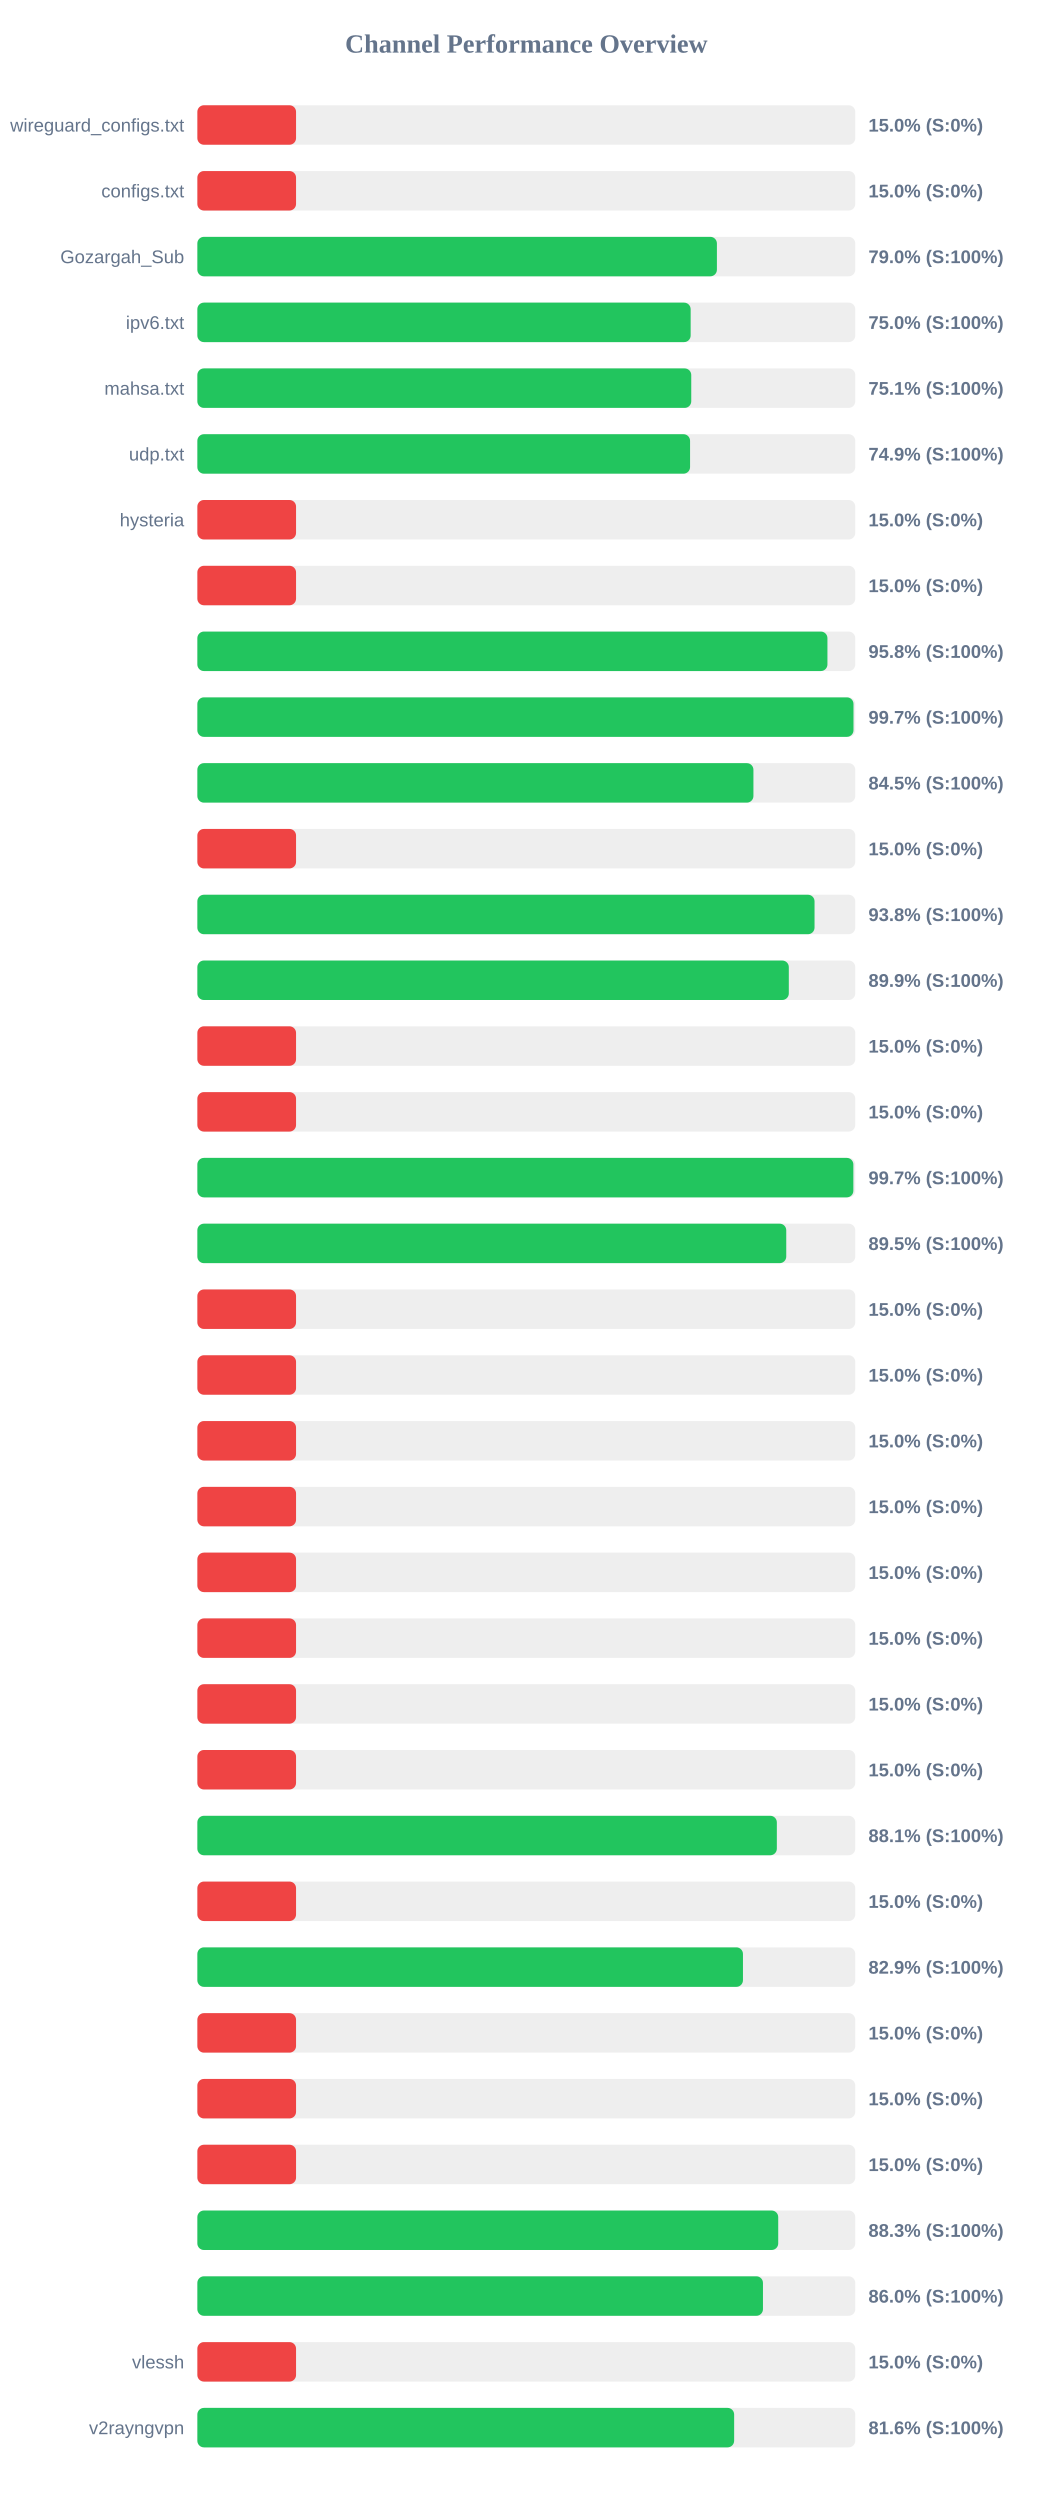
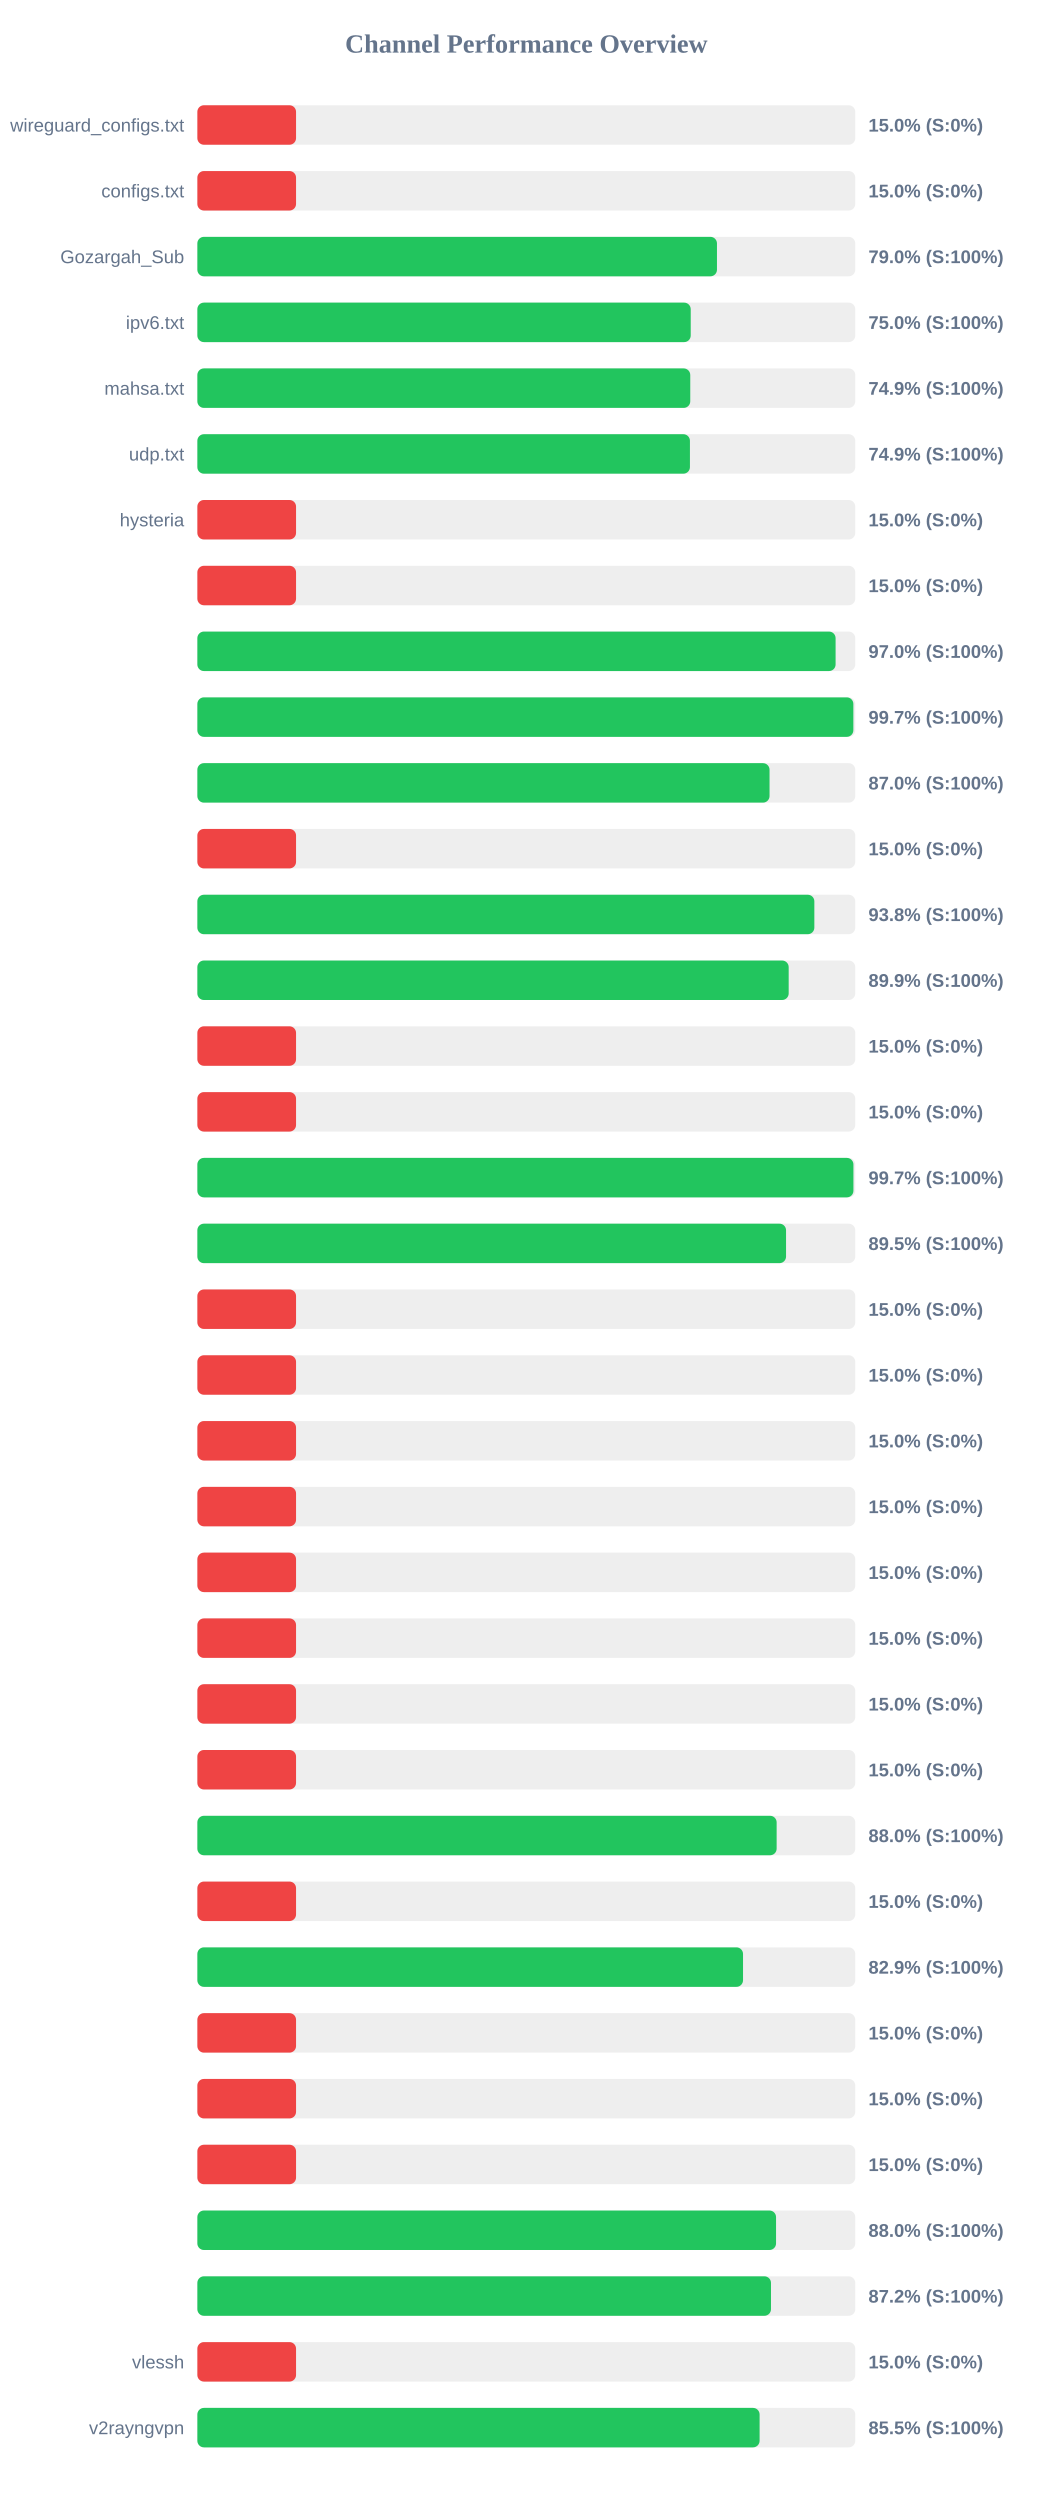
<svg xmlns="http://www.w3.org/2000/svg" width="800" height="1900" version="1.1">
  <style>
        .row { font: 14px Arial; fill: #64748b; }
        .score { font: bold 14px Arial; fill: #64748b; }
    </style>
  <text x="400" y="40" text-anchor="middle" font-size="20px" font-weight="bold" fill="#64748b">Channel Performance Overview</text>
  <rect x="150" y="80" width="500" height="30" fill="#eee" rx="5" />
  <rect x="150" y="80" width="75.0" height="30" fill="#ef4444" rx="5" />
  <text x="140" y="100" text-anchor="end" class="row">wireguard_configs.txt</text>
  <text x="660" y="100" text-anchor="start" class="score">15.0% (S:0%)</text>
  <rect x="150" y="130" width="500" height="30" fill="#eee" rx="5" />
  <rect x="150" y="130" width="75.0" height="30" fill="#ef4444" rx="5" />
  <text x="140" y="150" text-anchor="end" class="row">configs.txt</text>
  <text x="660" y="150" text-anchor="start" class="score">15.0% (S:0%)</text>
  <rect x="150" y="180" width="500" height="30" fill="#eee" rx="5" />
-   <rect x="150" y="180" width="394.85" height="30" fill="#22c55e" rx="5" />
+   <rect x="150" y="180" width="394.9" height="30" fill="#22c55e" rx="5" />
  <text x="140" y="200" text-anchor="end" class="row">Gozargah_Sub</text>
  <text x="660" y="200" text-anchor="start" class="score">79.0% (S:100%)</text>
  <rect x="150" y="230" width="500" height="30" fill="#eee" rx="5" />
-   <rect x="150" y="230" width="374.9" height="30" fill="#22c55e" rx="5" />
+   <rect x="150" y="230" width="374.95" height="30" fill="#22c55e" rx="5" />
  <text x="140" y="250" text-anchor="end" class="row">ipv6.txt</text>
  <text x="660" y="250" text-anchor="start" class="score">75.0% (S:100%)</text>
  <rect x="150" y="280" width="500" height="30" fill="#eee" rx="5" />
-   <rect x="150" y="280" width="375.35" height="30" fill="#22c55e" rx="5" />
+   <rect x="150" y="280" width="374.6" height="30" fill="#22c55e" rx="5" />
  <text x="140" y="300" text-anchor="end" class="row">mahsa.txt</text>
-   <text x="660" y="300" text-anchor="start" class="score">75.1% (S:100%)</text>
+   <text x="660" y="300" text-anchor="start" class="score">74.9% (S:100%)</text>
  <rect x="150" y="330" width="500" height="30" fill="#eee" rx="5" />
-   <rect x="150" y="330" width="374.45" height="30" fill="#22c55e" rx="5" />
+   <rect x="150" y="330" width="374.35" height="30" fill="#22c55e" rx="5" />
  <text x="140" y="350" text-anchor="end" class="row">udp.txt</text>
  <text x="660" y="350" text-anchor="start" class="score">74.9% (S:100%)</text>
  <rect x="150" y="380" width="500" height="30" fill="#eee" rx="5" />
  <rect x="150" y="380" width="75.0" height="30" fill="#ef4444" rx="5" />
  <text x="140" y="400" text-anchor="end" class="row">hysteria</text>
  <text x="660" y="400" text-anchor="start" class="score">15.0% (S:0%)</text>
  <rect x="150" y="430" width="500" height="30" fill="#eee" rx="5" />
  <rect x="150" y="430" width="75.0" height="30" fill="#ef4444" rx="5" />
  <text x="140" y="450" text-anchor="end" class="row" />
  <text x="660" y="450" text-anchor="start" class="score">15.0% (S:0%)</text>
  <rect x="150" y="480" width="500" height="30" fill="#eee" rx="5" />
-   <rect x="150" y="480" width="478.85" height="30" fill="#22c55e" rx="5" />
+   <rect x="150" y="480" width="485.05" height="30" fill="#22c55e" rx="5" />
  <text x="140" y="500" text-anchor="end" class="row" />
-   <text x="660" y="500" text-anchor="start" class="score">95.8% (S:100%)</text>
+   <text x="660" y="500" text-anchor="start" class="score">97.0% (S:100%)</text>
  <rect x="150" y="530" width="500" height="30" fill="#eee" rx="5" />
-   <rect x="150" y="530" width="498.65" height="30" fill="#22c55e" rx="5" />
+   <rect x="150" y="530" width="498.55" height="30" fill="#22c55e" rx="5" />
  <text x="140" y="550" text-anchor="end" class="row" />
  <text x="660" y="550" text-anchor="start" class="score">99.7% (S:100%)</text>
  <rect x="150" y="580" width="500" height="30" fill="#eee" rx="5" />
-   <rect x="150" y="580" width="422.6" height="30" fill="#22c55e" rx="5" />
+   <rect x="150" y="580" width="434.85" height="30" fill="#22c55e" rx="5" />
  <text x="140" y="600" text-anchor="end" class="row" />
-   <text x="660" y="600" text-anchor="start" class="score">84.5% (S:100%)</text>
+   <text x="660" y="600" text-anchor="start" class="score">87.0% (S:100%)</text>
  <rect x="150" y="630" width="500" height="30" fill="#eee" rx="5" />
  <rect x="150" y="630" width="75.0" height="30" fill="#ef4444" rx="5" />
  <text x="140" y="650" text-anchor="end" class="row" />
  <text x="660" y="650" text-anchor="start" class="score">15.0% (S:0%)</text>
  <rect x="150" y="680" width="500" height="30" fill="#eee" rx="5" />
-   <rect x="150" y="680" width="469.05" height="30" fill="#22c55e" rx="5" />
+   <rect x="150" y="680" width="468.9" height="30" fill="#22c55e" rx="5" />
  <text x="140" y="700" text-anchor="end" class="row" />
  <text x="660" y="700" text-anchor="start" class="score">93.8% (S:100%)</text>
  <rect x="150" y="730" width="500" height="30" fill="#eee" rx="5" />
-   <rect x="150" y="730" width="449.5" height="30" fill="#22c55e" rx="5" />
+   <rect x="150" y="730" width="449.4" height="30" fill="#22c55e" rx="5" />
  <text x="140" y="750" text-anchor="end" class="row" />
  <text x="660" y="750" text-anchor="start" class="score">89.9% (S:100%)</text>
  <rect x="150" y="780" width="500" height="30" fill="#eee" rx="5" />
  <rect x="150" y="780" width="75.0" height="30" fill="#ef4444" rx="5" />
  <text x="140" y="800" text-anchor="end" class="row" />
  <text x="660" y="800" text-anchor="start" class="score">15.0% (S:0%)</text>
  <rect x="150" y="830" width="500" height="30" fill="#eee" rx="5" />
  <rect x="150" y="830" width="75.0" height="30" fill="#ef4444" rx="5" />
  <text x="140" y="850" text-anchor="end" class="row" />
  <text x="660" y="850" text-anchor="start" class="score">15.0% (S:0%)</text>
  <rect x="150" y="880" width="500" height="30" fill="#eee" rx="5" />
-   <rect x="150" y="880" width="498.55" height="30" fill="#22c55e" rx="5" />
+   <rect x="150" y="880" width="498.6" height="30" fill="#22c55e" rx="5" />
  <text x="140" y="900" text-anchor="end" class="row" />
  <text x="660" y="900" text-anchor="start" class="score">99.7% (S:100%)</text>
  <rect x="150" y="930" width="500" height="30" fill="#eee" rx="5" />
-   <rect x="150" y="930" width="447.55" height="30" fill="#22c55e" rx="5" />
+   <rect x="150" y="930" width="447.4" height="30" fill="#22c55e" rx="5" />
  <text x="140" y="950" text-anchor="end" class="row" />
  <text x="660" y="950" text-anchor="start" class="score">89.5% (S:100%)</text>
  <rect x="150" y="980" width="500" height="30" fill="#eee" rx="5" />
  <rect x="150" y="980" width="75.0" height="30" fill="#ef4444" rx="5" />
  <text x="140" y="1000" text-anchor="end" class="row" />
  <text x="660" y="1000" text-anchor="start" class="score">15.0% (S:0%)</text>
  <rect x="150" y="1030" width="500" height="30" fill="#eee" rx="5" />
  <rect x="150" y="1030" width="75.0" height="30" fill="#ef4444" rx="5" />
  <text x="140" y="1050" text-anchor="end" class="row" />
  <text x="660" y="1050" text-anchor="start" class="score">15.0% (S:0%)</text>
  <rect x="150" y="1080" width="500" height="30" fill="#eee" rx="5" />
  <rect x="150" y="1080" width="75.0" height="30" fill="#ef4444" rx="5" />
  <text x="140" y="1100" text-anchor="end" class="row" />
  <text x="660" y="1100" text-anchor="start" class="score">15.0% (S:0%)</text>
  <rect x="150" y="1130" width="500" height="30" fill="#eee" rx="5" />
  <rect x="150" y="1130" width="75.0" height="30" fill="#ef4444" rx="5" />
  <text x="140" y="1150" text-anchor="end" class="row" />
  <text x="660" y="1150" text-anchor="start" class="score">15.0% (S:0%)</text>
  <rect x="150" y="1180" width="500" height="30" fill="#eee" rx="5" />
  <rect x="150" y="1180" width="75.0" height="30" fill="#ef4444" rx="5" />
  <text x="140" y="1200" text-anchor="end" class="row" />
  <text x="660" y="1200" text-anchor="start" class="score">15.0% (S:0%)</text>
  <rect x="150" y="1230" width="500" height="30" fill="#eee" rx="5" />
  <rect x="150" y="1230" width="75.0" height="30" fill="#ef4444" rx="5" />
  <text x="140" y="1250" text-anchor="end" class="row" />
  <text x="660" y="1250" text-anchor="start" class="score">15.0% (S:0%)</text>
  <rect x="150" y="1280" width="500" height="30" fill="#eee" rx="5" />
  <rect x="150" y="1280" width="75.0" height="30" fill="#ef4444" rx="5" />
  <text x="140" y="1300" text-anchor="end" class="row" />
  <text x="660" y="1300" text-anchor="start" class="score">15.0% (S:0%)</text>
  <rect x="150" y="1330" width="500" height="30" fill="#eee" rx="5" />
  <rect x="150" y="1330" width="75.0" height="30" fill="#ef4444" rx="5" />
  <text x="140" y="1350" text-anchor="end" class="row" />
  <text x="660" y="1350" text-anchor="start" class="score">15.0% (S:0%)</text>
  <rect x="150" y="1380" width="500" height="30" fill="#eee" rx="5" />
-   <rect x="150" y="1380" width="440.4" height="30" fill="#22c55e" rx="5" />
+   <rect x="150" y="1380" width="440.25" height="30" fill="#22c55e" rx="5" />
  <text x="140" y="1400" text-anchor="end" class="row" />
-   <text x="660" y="1400" text-anchor="start" class="score">88.1% (S:100%)</text>
+   <text x="660" y="1400" text-anchor="start" class="score">88.0% (S:100%)</text>
  <rect x="150" y="1430" width="500" height="30" fill="#eee" rx="5" />
  <rect x="150" y="1430" width="75.0" height="30" fill="#ef4444" rx="5" />
  <text x="140" y="1450" text-anchor="end" class="row" />
  <text x="660" y="1450" text-anchor="start" class="score">15.0% (S:0%)</text>
  <rect x="150" y="1480" width="500" height="30" fill="#eee" rx="5" />
-   <rect x="150" y="1480" width="414.65" height="30" fill="#22c55e" rx="5" />
+   <rect x="150" y="1480" width="414.7" height="30" fill="#22c55e" rx="5" />
  <text x="140" y="1500" text-anchor="end" class="row" />
  <text x="660" y="1500" text-anchor="start" class="score">82.9% (S:100%)</text>
  <rect x="150" y="1530" width="500" height="30" fill="#eee" rx="5" />
  <rect x="150" y="1530" width="75.0" height="30" fill="#ef4444" rx="5" />
  <text x="140" y="1550" text-anchor="end" class="row" />
  <text x="660" y="1550" text-anchor="start" class="score">15.0% (S:0%)</text>
  <rect x="150" y="1580" width="500" height="30" fill="#eee" rx="5" />
  <rect x="150" y="1580" width="75.0" height="30" fill="#ef4444" rx="5" />
  <text x="140" y="1600" text-anchor="end" class="row" />
  <text x="660" y="1600" text-anchor="start" class="score">15.0% (S:0%)</text>
  <rect x="150" y="1630" width="500" height="30" fill="#eee" rx="5" />
  <rect x="150" y="1630" width="75.0" height="30" fill="#ef4444" rx="5" />
  <text x="140" y="1650" text-anchor="end" class="row" />
  <text x="660" y="1650" text-anchor="start" class="score">15.0% (S:0%)</text>
  <rect x="150" y="1680" width="500" height="30" fill="#eee" rx="5" />
-   <rect x="150" y="1680" width="441.45" height="30" fill="#22c55e" rx="5" />
+   <rect x="150" y="1680" width="439.8" height="30" fill="#22c55e" rx="5" />
  <text x="140" y="1700" text-anchor="end" class="row" />
-   <text x="660" y="1700" text-anchor="start" class="score">88.3% (S:100%)</text>
+   <text x="660" y="1700" text-anchor="start" class="score">88.0% (S:100%)</text>
  <rect x="150" y="1730" width="500" height="30" fill="#eee" rx="5" />
-   <rect x="150" y="1730" width="429.85" height="30" fill="#22c55e" rx="5" />
+   <rect x="150" y="1730" width="435.95" height="30" fill="#22c55e" rx="5" />
  <text x="140" y="1750" text-anchor="end" class="row" />
-   <text x="660" y="1750" text-anchor="start" class="score">86.0% (S:100%)</text>
+   <text x="660" y="1750" text-anchor="start" class="score">87.2% (S:100%)</text>
  <rect x="150" y="1780" width="500" height="30" fill="#eee" rx="5" />
  <rect x="150" y="1780" width="75.0" height="30" fill="#ef4444" rx="5" />
  <text x="140" y="1800" text-anchor="end" class="row">vlessh</text>
  <text x="660" y="1800" text-anchor="start" class="score">15.0% (S:0%)</text>
  <rect x="150" y="1830" width="500" height="30" fill="#eee" rx="5" />
-   <rect x="150" y="1830" width="407.95" height="30" fill="#22c55e" rx="5" />
+   <rect x="150" y="1830" width="427.3" height="30" fill="#22c55e" rx="5" />
  <text x="140" y="1850" text-anchor="end" class="row">v2rayngvpn</text>
-   <text x="660" y="1850" text-anchor="start" class="score">81.6% (S:100%)</text>
+   <text x="660" y="1850" text-anchor="start" class="score">85.5% (S:100%)</text>
</svg>
